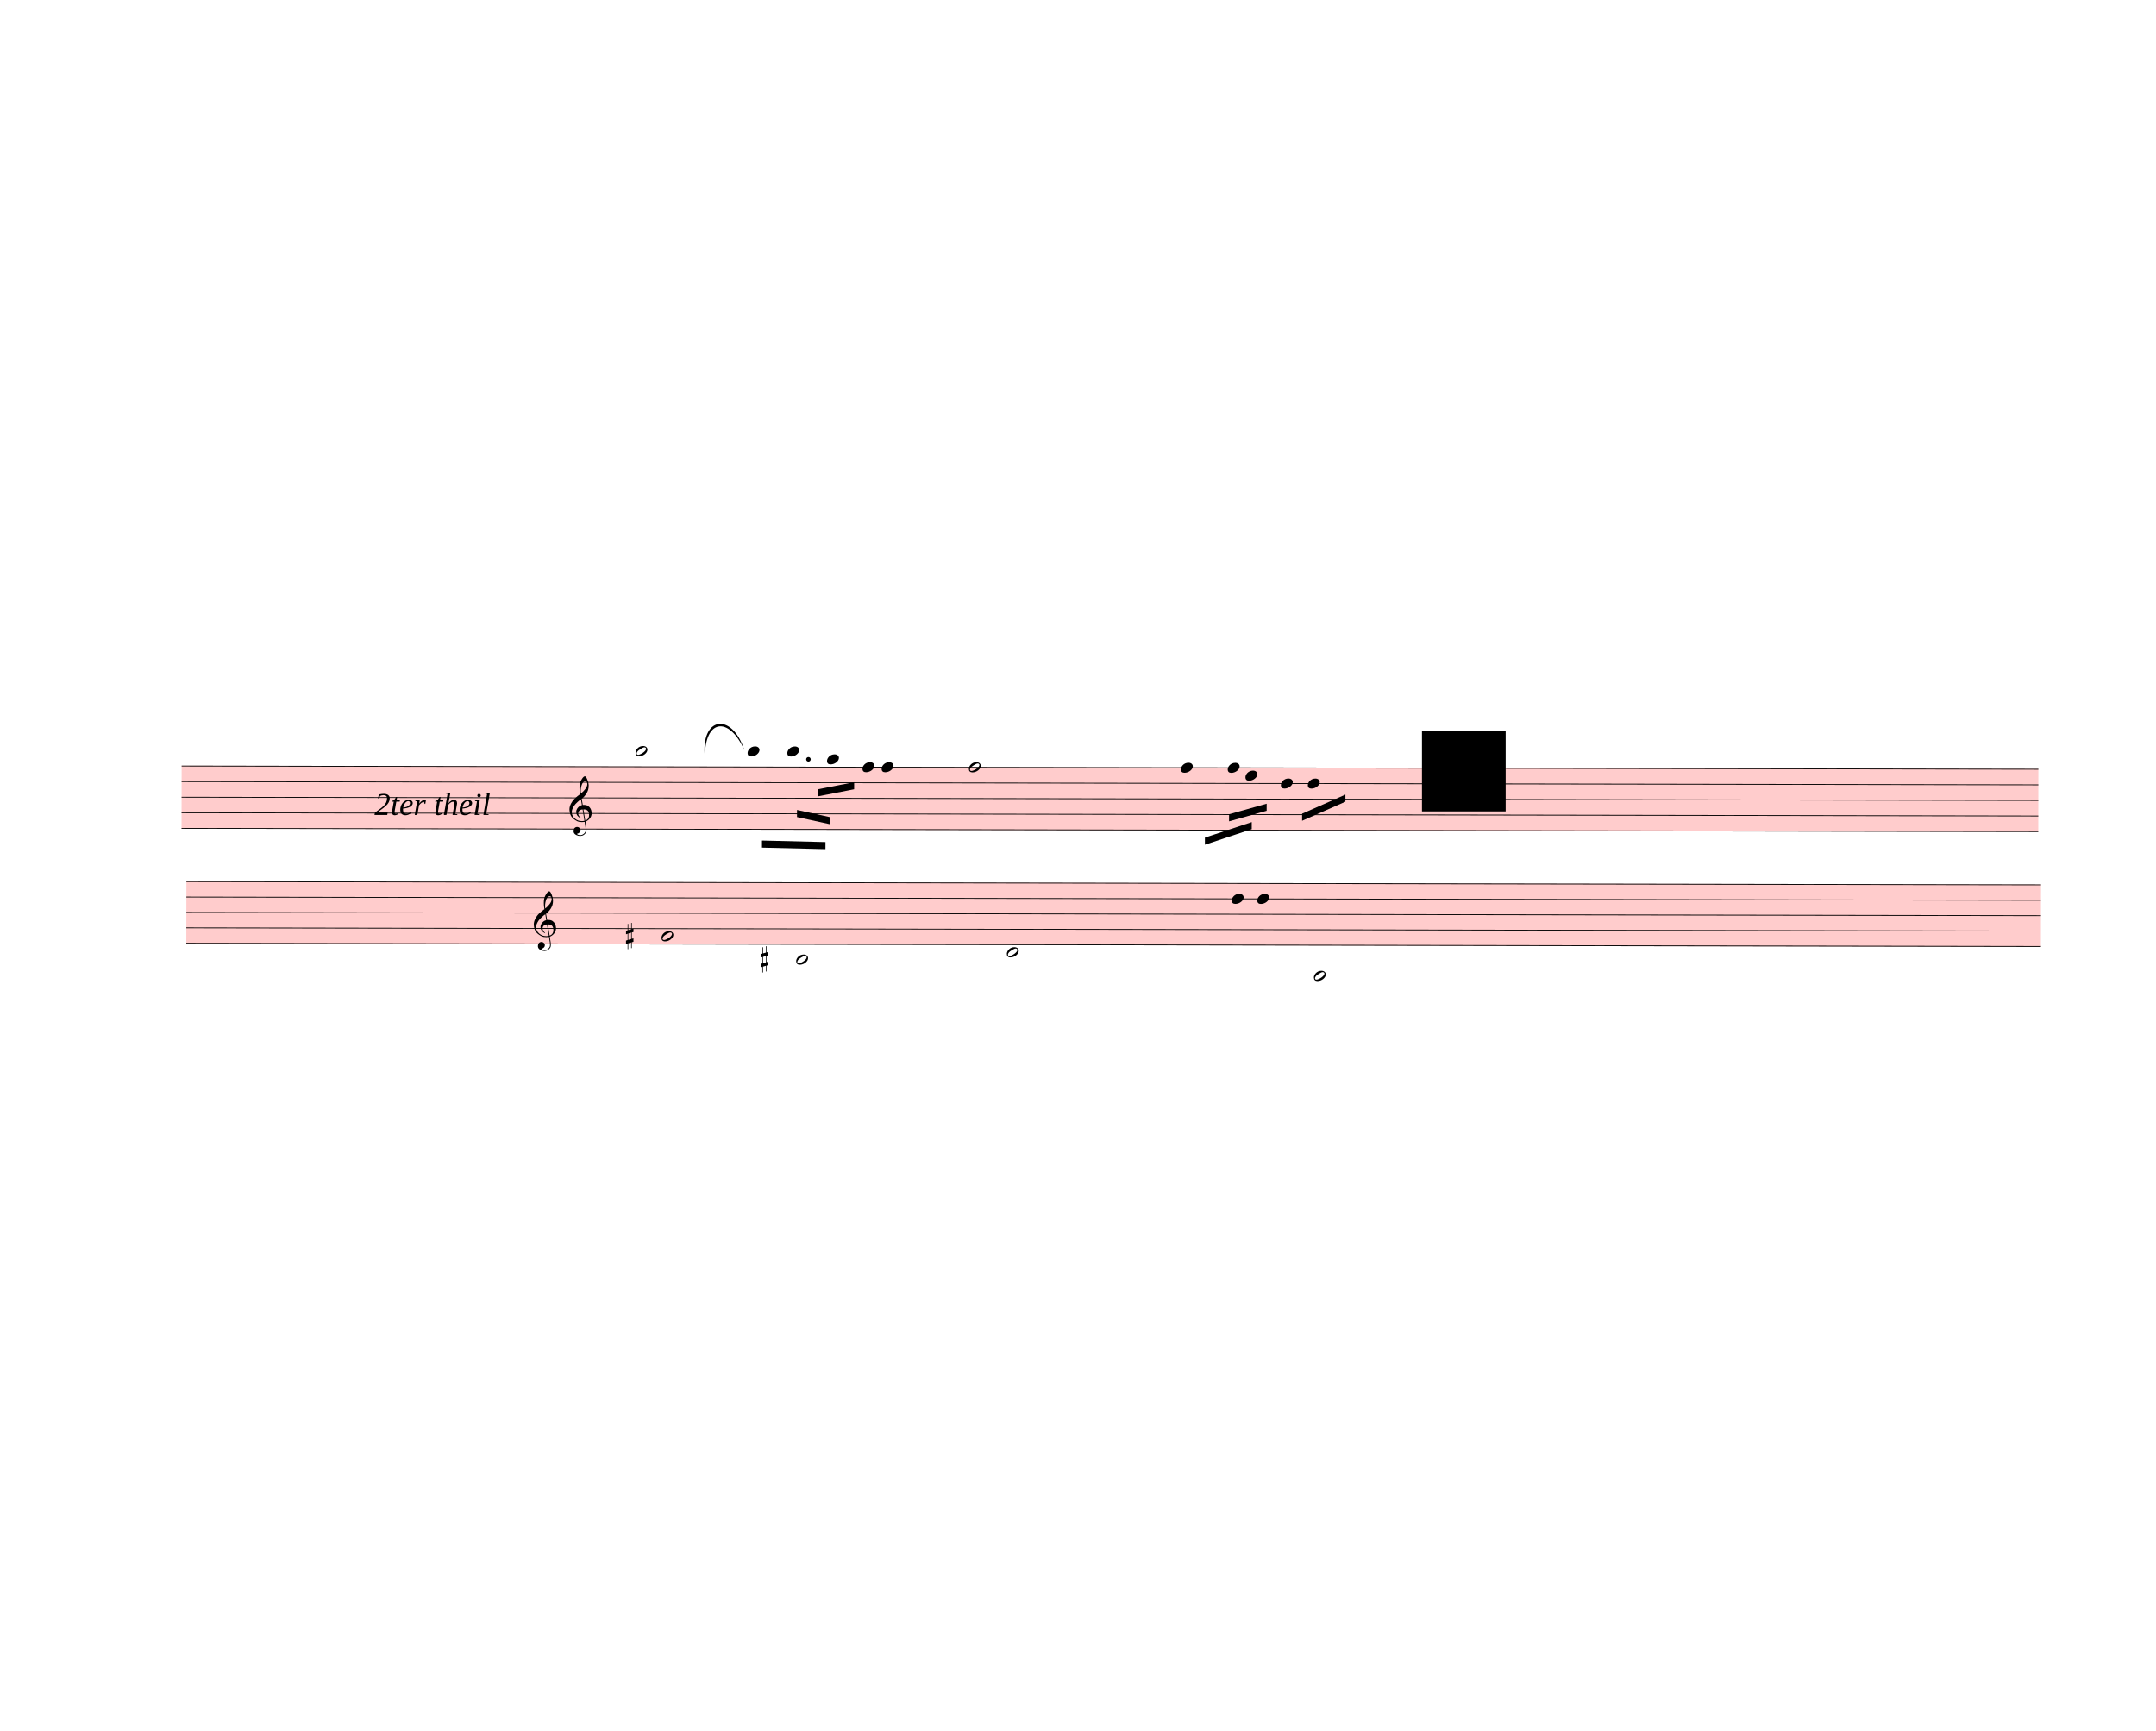
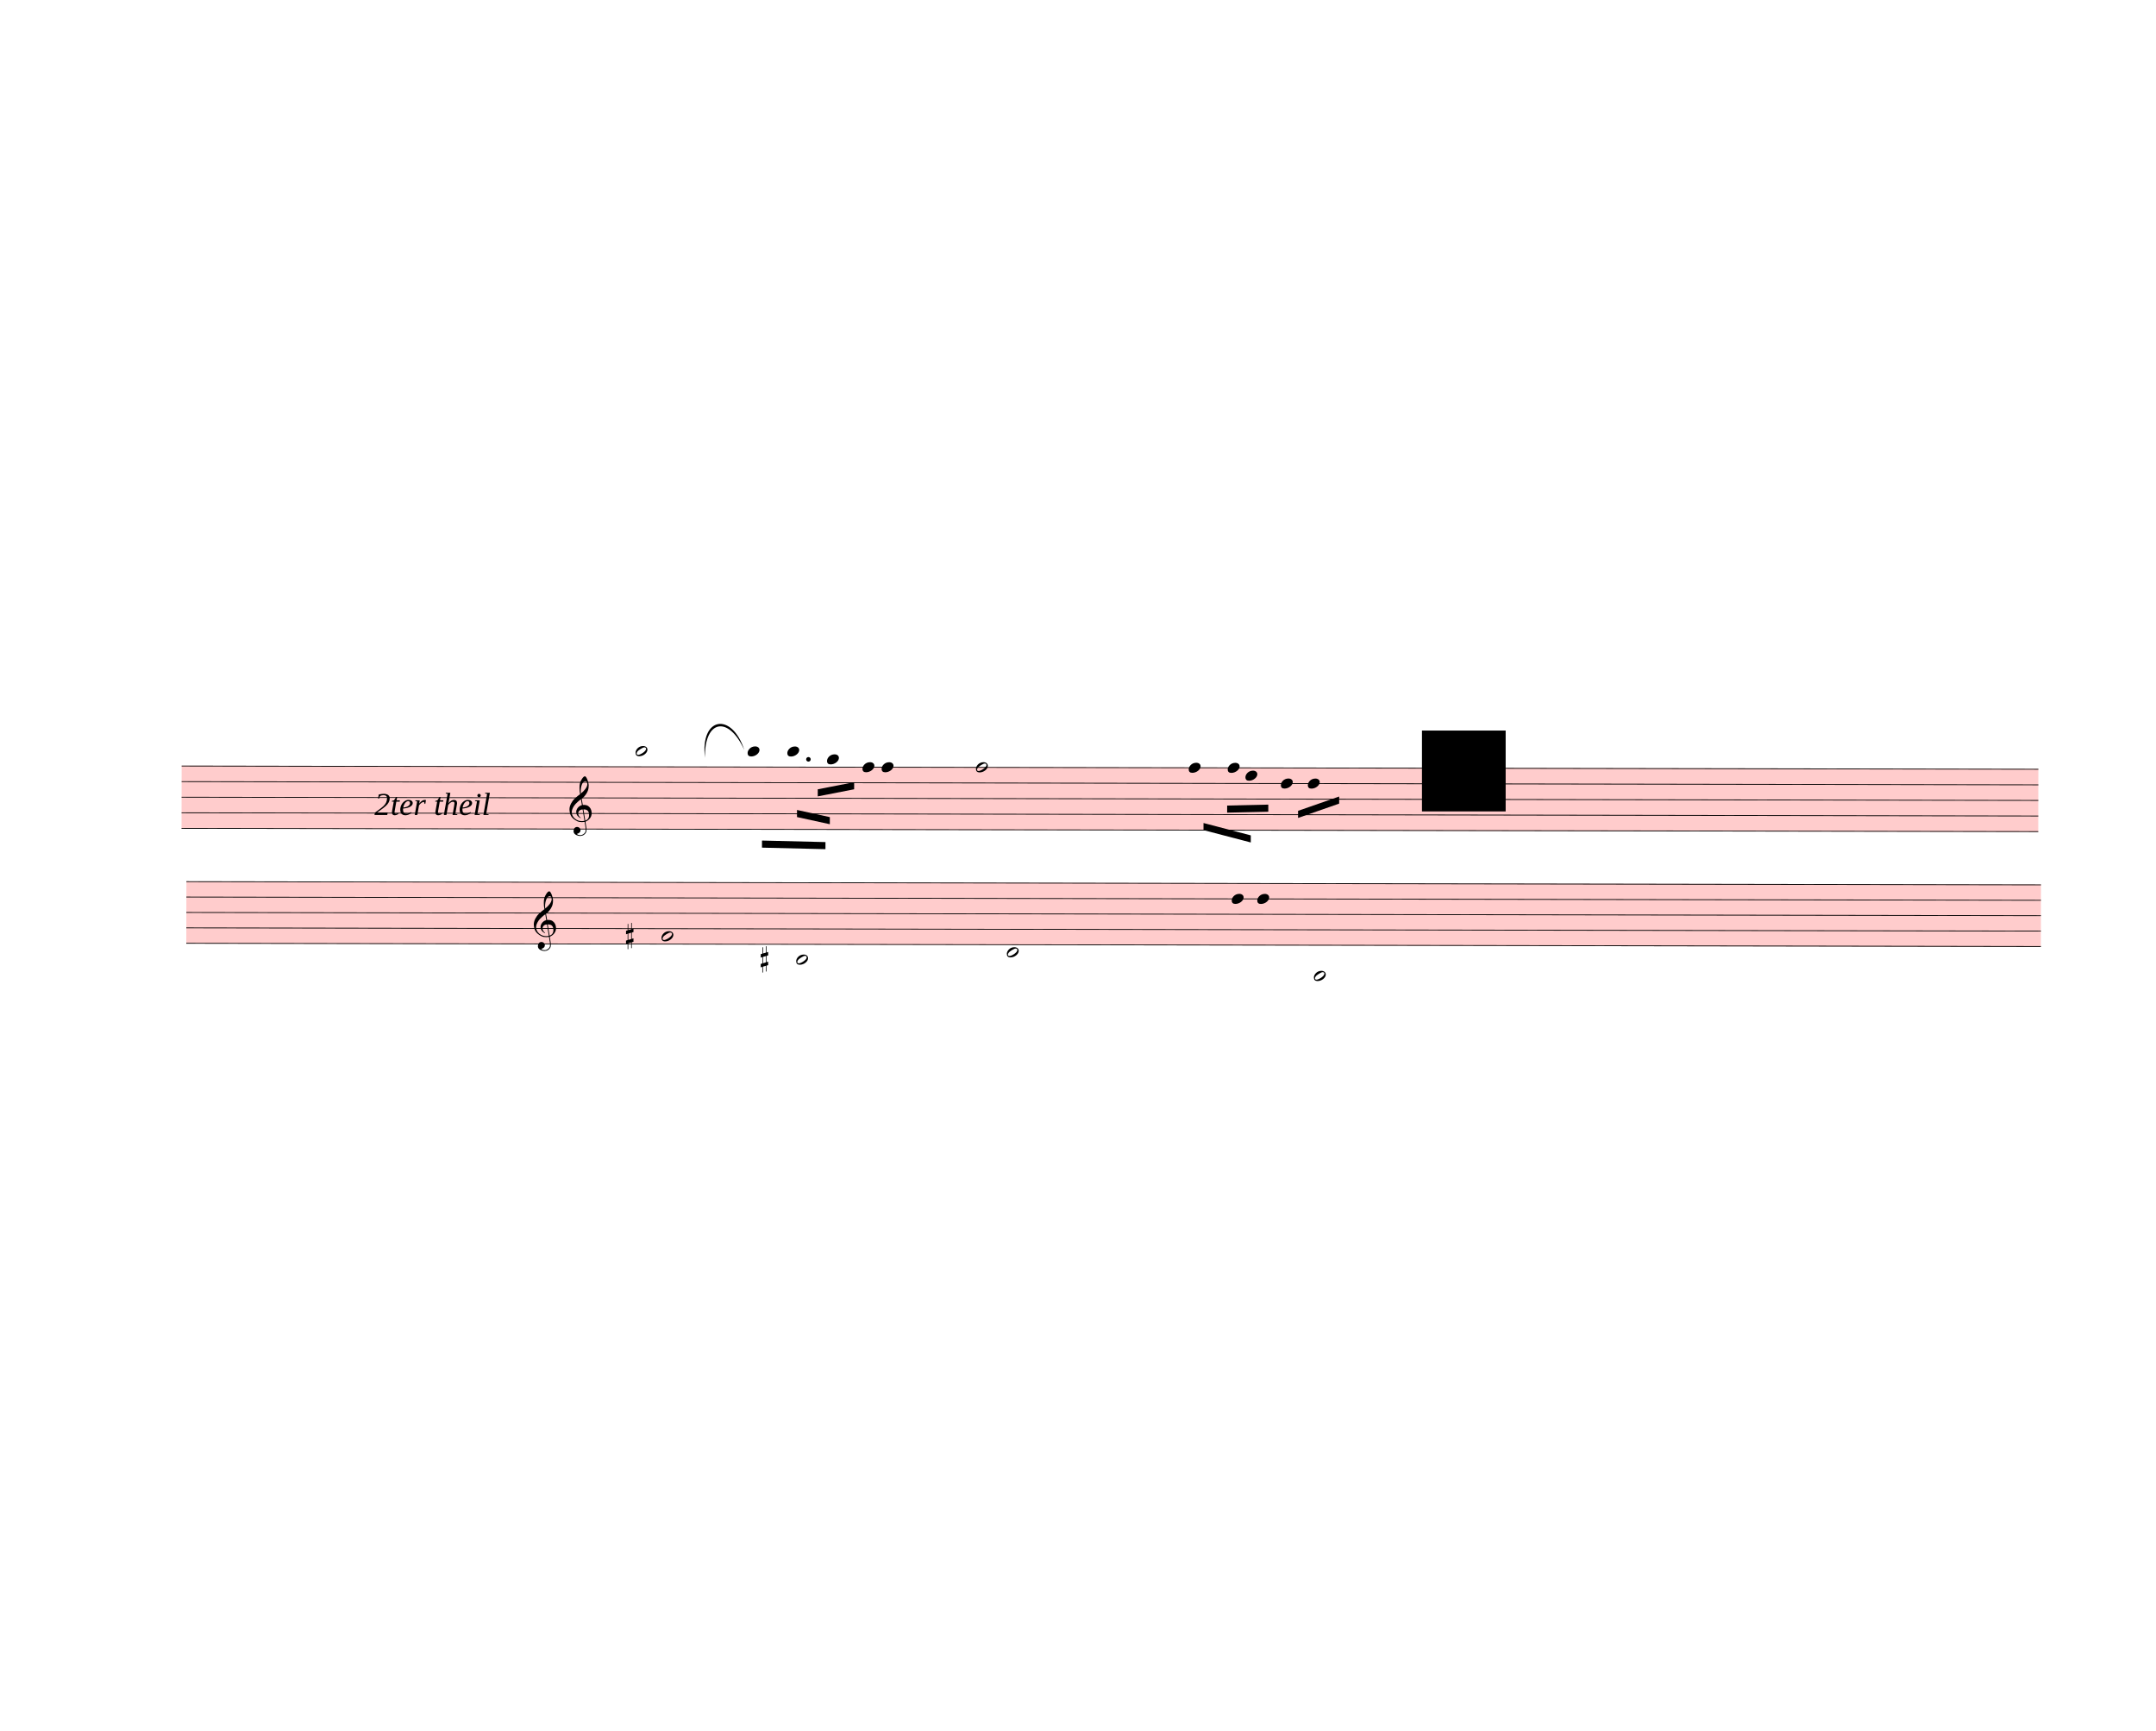
<svg xmlns="http://www.w3.org/2000/svg" width="760px" height="610px" viewBox="0 0 27360 21960" version="1.1" overflow="visible">
  <defs>
    <style type="text/css">
    /* .staff * {
      fill: #000;
      stroke: #000;
    }

    .deletionBack {
      fill: #00000033;
    } */
  </style>
    <symbol id="sym_notehead_half" viewBox="0 0 1000 1000" overflow="inherit">
      <path transform="scale(1,-1)" d="M278 64c0 22 -17 39 -43 39c-12 0 -26 -3 -41 -10c-85 -43 -165 -94 -165 -156c5 -25 15 -32 49 -32c67 11 200 95 200 159zM0 -36c0 68 73 174 200 174c66 0 114 -39 114 -97c0 -84 -106 -173 -218 -173c-64 0 -96 32 -96 96z" />
    </symbol>
    <symbol id="sym_notehead_quarter" viewBox="0 0 1000 1000" overflow="inherit">
      <path transform="scale(1,-1)" d="M0 -39c0 68 73 172 200 172c66 0 114 -37 114 -95c0 -84 -106 -171 -218 -171c-64 0 -96 30 -96 94z" />
    </symbol>
    <symbol id="sym_clef_G" viewBox="0 0 1000 1000" overflow="inherit">
      <path transform="scale(1,-1)" d="M343 -190c-18 -3 -37 -5 -59 -5c-46 0 -79 6 -101 16c-68 33 -117 72 -146 119c-20 34 -33 80 -37 137c0 5 -1 10 -1 15c0 42 12 86 35 132c23 44 51 82 86 115s75 65 119 98c-2 12 -7 36 -11 72c-3 33 -3 57 -3 69c0 91 12 134 53 200c26 42 50 63 69 63 c16 0 34 -23 54 -71s30 -90 32 -124v-11c0 -85 -16 -126 -52 -187c-10 -16 -49 -70 -76 -92c-10 -7 -20 -15 -29 -23l24 -140c6 1 14 1 22 1c45 0 79 -9 103 -27c46 -33 71 -81 76 -143c1 -5 1 -12 1 -17c0 -96 -68 -163 -141 -193c6 -44 14 -86 20 -126c4 -24 4 -45 4 -62 c0 -23 -3 -41 -10 -54c-27 -50 -69 -77 -123 -80c-4 0 -9 -1 -13 -1c-29 0 -56 8 -84 21c-39 19 -60 46 -62 82v8c0 23 6 43 16 59c14 22 35 32 61 34h5c38 0 72 -32 75 -67v-7c0 -40 -26 -67 -81 -83c13 -19 39 -28 79 -28c48 0 90 34 109 67c7 12 10 31 10 57 c0 16 -1 33 -4 52c-6 41 -14 83 -20 124zM358 730c-74 0 -105 -137 -105 -223c0 -19 2 -37 4 -55c39 30 72 64 99 100c31 41 46 77 46 108v7c-3 41 -16 63 -42 63h-2zM315 92l42 -253c57 19 86 61 86 125c0 5 0 12 -1 18c-5 74 -44 110 -117 110h-10zM297 91 c-56 -2 -100 -36 -100 -93v-6c2 -36 34 -77 59 -89c-2 -2 -6 -4 -8 -8c-54 26 -91 69 -96 134v8c0 53 35 98 69 124c18 13 37 23 60 28l-22 132c-16 -10 -41 -29 -72 -57c-39 -34 -66 -65 -84 -92c-35 -54 -52 -102 -52 -142v-10c4 -53 27 -99 72 -137s96 -56 157 -56 c19 0 40 2 59 7c-15 86 -28 172 -42 257z" />
    </symbol>
    <symbol id="sym_accid_s" viewBox="0 0 1000 1000" overflow="inherit">
      <path transform="scale(1,-1)" d="M136 186v169h17v-164l44 14v-91l-44 -14v-165l44 12v-91l-44 -13v-155h-17v150l-76 -22v-155h-17v149l-43 -13v90l43 14v167l-43 -14v92l43 13v169h17v-163zM60 73v-167l76 22v168z" />
    </symbol>
  </defs>
  <g class="rastrums">
    <g class="rastrum" data-id="rc7405022-a434-4755-8070-416cc73046af" style="transform: rotate(0.1deg); transform-origin: 2322px 9711px;">
      <g class="rastrum bounding-box" data-id="bbox-rc7405022-a434-4755-8070-416cc73046af">
        <rect x="2322" y="9711" width="23562" height="801" fill="#ff000033" />
      </g>
      <path d="M2322 9716 L25884 9716" stroke-width="10" stroke="black" />
      <path d="M2322 9913.75 L25884 9913.75" stroke-width="10" stroke="black" />
      <path d="M2322 10111.5 L25884 10111.5" stroke-width="10" stroke="black" />
      <path d="M2322 10309.25 L25884 10309.25" stroke-width="10" stroke="black" />
      <path d="M2322 10507 L25884 10507" stroke-width="10" stroke="black" />
    </g>
    <g class="rastrum" data-id="rdcebf096-3ee3-431b-9cbf-f556dfba5ea0" style="transform: rotate(0.1deg); transform-origin: 2385px 11178px;">
      <g class="rastrum bounding-box" data-id="bbox-rdcebf096-3ee3-431b-9cbf-f556dfba5ea0">
        <rect x="2385" y="11178" width="23535" height="792" fill="#ff000033" />
      </g>
      <path d="M2385 11183 L25920 11183" stroke-width="10" stroke="black" />
      <path d="M2385 11378.5 L25920 11378.5" stroke-width="10" stroke="black" />
      <path d="M2385 11574 L25920 11574" stroke-width="10" stroke="black" />
      <path d="M2385 11769.5 L25920 11769.5" stroke-width="10" stroke="black" />
      <path d="M2385 11965 L25920 11965" stroke-width="10" stroke="black" />
    </g>
  </g>
  <g class="draft" data-label="4" data-id="d0f986fc4-260a-4c4e-9ceb-fd89c50ef5e7">
    <g class="system" data-id="s453942c5-3303-4285-865d-be796ec0ad11">
      <g class="staff" data-n="1" data-rastrum="rc7405022-a434-4755-8070-416cc73046af" style="transform: rotate(0.1deg); transform-origin: 2322px 9711px;">
        <g class="note" data-id="dc6d35d4d-43d3-4f07-b183-52b7f57a2277" data-stem.dir="down">
          <g class="notehead">
            <use href="#sym_notehead_half" height="480px" width="480px" x="8082" y="9518.25" />
          </g>
          <g class="ledgerLines above">
            <path d="M8043 9518.25 L8271 9518.25" stroke-width="18" />
          </g>
          <g class="stem">
            <path d="M8082 9518.25 L8082 10210.375" stroke-width="14" />
          </g>
        </g>
        <g class="note" data-id="d63f3663e-8ac2-4090-a3c6-b12416ff4ca5" data-stem.dir="down">
          <g class="notehead">
            <use href="#sym_notehead_quarter" height="480px" width="480px" x="9504" y="9518.25" />
          </g>
          <g class="ledgerLines above">
            <path d="M9465 9518.25 L9693 9518.25" stroke-width="18" />
          </g>
          <g class="stem">
            <path d="M9504 9518.25 L9504 10210.375" stroke-width="14" />
          </g>
        </g>
        <g class="note" data-id="d54b13c6c-b70b-47b2-8df1-278cbb7eaa20" data-stem.dir="down">
          <g class="notehead">
            <use href="#sym_notehead_quarter" height="480px" width="480px" x="10008" y="9518.25" />
          </g>
          <g class="ledgerLines above">
            <path d="M9969 9518.25 L10197 9518.25" stroke-width="18" />
          </g>
          <g class="stem">
            <path d="M10008 9518.25 L10008 10210.375" stroke-width="14" />
          </g>
        </g>
        <g class="note" data-id="dd18f7c87-9429-4c26-9369-2388cfc62e37" data-stem.dir="down">
          <g class="notehead">
            <use href="#sym_notehead_quarter" height="480px" width="480px" x="10512" y="9617.125" />
          </g>
          <g class="ledgerLines above" />
          <g class="stem">
            <path d="M10512 9617.125 L10512 10704.75" stroke-width="14" />
          </g>
        </g>
        <g class="note" data-id="d1ce39a64-9971-43bd-9ade-305e5ce8dec6" data-stem.dir="down">
          <g class="notehead">
            <use href="#sym_notehead_quarter" height="480px" width="480px" x="10962" y="9716" />
          </g>
          <g class="stem">
            <path d="M10962 9716 L10962 10309.25" stroke-width="14" />
          </g>
        </g>
        <g class="note" data-id="dbff52def-91e6-4b3c-b7d2-987ee0131624" data-stem.dir="down">
          <g class="notehead">
            <use href="#sym_notehead_quarter" height="480px" width="480px" x="11205" y="9716" />
          </g>
          <g class="stem">
            <path d="M11205 9716 L11205 10803.625" stroke-width="14" />
          </g>
        </g>
        <g class="note" data-id="de928bdaf-2988-40da-aada-57e2d260880d" data-stem.dir="down">
          <g class="notehead">
-             <use href="#sym_notehead_half" height="480px" width="480px" x="12312" y="9716" />
-           </g>
-           <g class="stem">
-             <path d="M12312 9716 L12312 10704.75" stroke-width="14" />
+             <use href="#sym_notehead_half" height="480px" width="480px" x="12402" y="9716" />
+           </g>
+           <g class="stem">
+             <path d="M12402 9716 L12402 10704.75" stroke-width="14" />
          </g>
        </g>
        <g class="note" data-id="d61784ee8-05a3-400c-8182-272690c4fdc1" data-stem.dir="down">
          <g class="notehead">
-             <use href="#sym_notehead_quarter" height="480px" width="480px" x="15003" y="9716" />
-           </g>
-           <g class="stem">
-             <path d="M15003 9716 L15003 10309.25" stroke-width="14" />
+             <use href="#sym_notehead_quarter" height="480px" width="480px" x="15102" y="9716" />
+           </g>
+           <g class="stem">
+             <path d="M15102 9716 L15102 10309.25" stroke-width="14" />
          </g>
        </g>
        <g class="note" data-id="d1c80f00f-0a2e-4591-bc03-079b2e5dc276" data-stem.dir="down">
          <g class="notehead">
            <use href="#sym_notehead_quarter" height="480px" width="480px" x="15597" y="9716" />
          </g>
          <g class="stem">
-             <path d="M15597 9716 L15597 10111.5" stroke-width="14" />
+             <path d="M15597 9716 L15597 10012.625" stroke-width="14" />
          </g>
        </g>
        <g class="note" data-id="ddfcfdc14-a9db-440b-b82b-fcb8be2fbefd" data-stem.dir="down">
          <g class="notehead">
            <use href="#sym_notehead_quarter" height="480px" width="480px" x="15822" y="9814.875" />
          </g>
          <g class="stem">
-             <path d="M15822 9814.875 L15822 10507" stroke-width="14" />
+             <path d="M15822 9814.875 L15822 10408.125" stroke-width="14" />
          </g>
        </g>
        <g class="note" data-id="dd59c90fb-5a56-4be7-97a9-183af06a8f19" data-stem.dir="down">
          <g class="notehead">
            <use href="#sym_notehead_quarter" height="480px" width="480px" x="16272" y="9913.75" />
          </g>
          <g class="stem">
            <path d="M16272 9913.75 L16272 10309.25" stroke-width="14" />
          </g>
        </g>
        <g class="note" data-id="d6c35c27e-dc58-41d9-a9bf-223b498e5ca9" data-stem.dir="down">
          <g class="notehead">
            <use href="#sym_notehead_quarter" height="480px" width="480px" x="16614" y="9913.75" />
          </g>
          <g class="stem">
            <path d="M16614 9913.75 L16614 10309.25" stroke-width="14" />
          </g>
        </g>
        <g class="clef" data-id="d3223661e-e6cb-4dca-b926-f47a986b0df8">
          <use href="#sym_clef_G" height="561px" width="561px" x="7245" y="10309.25" />
        </g>
        <g class="dot augmentation" data-id="d63fa6909-b641-4cab-a0fb-f057cf74942d" data-class="dot augmentation">
          <ellipse cx="10276" cy="9617.125" rx="29" ry="29" fill-opacity="1" stroke-opacity="1" />
        </g>
      </g>
      <g class="staff" data-n="2" data-rastrum="rdcebf096-3ee3-431b-9cbf-f556dfba5ea0" style="transform: rotate(0.1deg); transform-origin: 2385px 11178px;">
        <g class="note" data-id="db59d10c8-346e-4f7c-b168-78ad35520790" data-stem.dir="down">
          <g class="notehead">
            <use href="#sym_notehead_half" height="480px" width="480px" x="8415" y="11867.25" />
          </g>
          <g class="stem">
            <path d="M8415 11867.25 L8415 12747" stroke-width="14" />
          </g>
        </g>
        <g class="note" data-id="d1147cee4-0657-4f44-ac69-3a3e9e28a088" data-stem.dir="down">
          <g class="notehead">
            <use href="#sym_notehead_half" height="480px" width="480px" x="10125" y="12160.5" />
          </g>
          <g class="ledgerLines below">
            <path d="M10086 12160.5 L10314 12160.5" stroke-width="18" />
          </g>
          <g class="stem">
            <path d="M10125 12160.5 L10125 12844.75" stroke-width="14" />
          </g>
        </g>
        <g class="note" data-id="dae1ba9dc-354f-4fe1-83c6-077137482600" data-stem.dir="down">
          <g class="notehead">
            <use href="#sym_notehead_half" height="480px" width="480px" x="12798" y="12062.75" />
          </g>
          <g class="ledgerLines below" />
          <g class="stem">
            <path d="M12798 12062.75 L12798 12747" stroke-width="14" />
          </g>
        </g>
        <g class="note" data-id="da86414b5-2742-4d28-9880-4bec758dd8fd" data-stem.dir="down">
          <g class="notehead">
            <use href="#sym_notehead_quarter" height="480px" width="480px" x="15651" y="11378.5" />
          </g>
          <g class="stem">
-             <path d="M15651 11378.5 L15651 12551.5" stroke-width="14" />
+             <path d="M15651 11378.5 L15651 12453.75" stroke-width="14" />
          </g>
        </g>
        <g class="note" data-id="dbfd72c73-3cb7-449a-a55d-fc3c6602c2de" data-stem.dir="down">
          <g class="notehead">
            <use href="#sym_notehead_quarter" height="480px" width="480px" x="15975" y="11378.5" />
          </g>
          <g class="stem">
-             <path d="M15975 11378.5 L15975 12356" stroke-width="14" />
+             <path d="M15975 11378.5 L15975 12258.25" stroke-width="14" />
          </g>
        </g>
        <g class="note" data-id="d8a7c55d9-ef32-4b18-956e-5d5d19376fd6" data-stem.dir="down">
          <g class="notehead">
            <use href="#sym_notehead_half" height="480px" width="480px" x="16695" y="12356" />
          </g>
          <g class="ledgerLines below">
            <path d="M16656 12356 L16884 12356" stroke-width="18" />
            <path d="M16656 12160.5 L16884 12160.5" stroke-width="18" />
          </g>
          <g class="stem">
            <path d="M16695 12356 L16695 12844.75" stroke-width="14" />
          </g>
        </g>
        <g class="accid" data-id="d921460a0-140e-451c-a054-b423af81ebb3">
          <use href="#sym_accid_s" height="480px" width="480px" x="7965" y="11867.25" />
        </g>
        <g class="accid" data-id="db2292727-6111-421c-9307-aff45ba5f539">
          <use href="#sym_accid_s" height="480px" width="480px" x="9675" y="12160.5" />
        </g>
        <g class="clef" data-id="dc01fc477-0cec-4184-88ec-c16a237d8e8d">
          <use href="#sym_clef_G" height="561px" width="561px" x="6795" y="11769.5" />
        </g>
      </g>
      <g class="barLine" data-id="d76c8f4e6-aeb1-4931-968a-13319d98d924">
        <path d="M9027.9 9670.5 L9099.9 11563.2" stroke-width="27" />
      </g>
      <g class="barLine" data-id="d581e1554-b528-4b6b-8814-714ddcd8455b">
-         <path d="M11816.1 9726.3 L12020.4 12563.1" stroke-width="27" />
+         <path d="M11807.1 9661.5 L11997 12594.6" stroke-width="27" />
      </g>
      <g class="barLine" data-id="d2f7c11cc-ce21-4f24-8735-4ec75a9f0659">
-         <path d="M14411.7 9637.2 L14656.5 12321" stroke-width="27" />
+         <path d="M14404.5 9594 L14626.8 12474.9" stroke-width="27" />
      </g>
      <g class="barLine" data-id="d9be69de1-8267-4629-a18b-423f748d8cdf">
-         <path d="M17280 9684 L17158.5 11050.2" stroke-width="27" />
+         <path d="M17220.6 9672.3 L17155.8 11053.8" stroke-width="27" />
      </g>
      <g class="beam" data-id="bcfb6de87-0bf2-4f89-a132-102c4b64c613" style="transform: rotate(0.1deg); transform-origin: 2322px 9711px;">
        <polygon points="9688.5,10648.8 10494,10666.8 10494,10756.8 9688.5,10738.8" stroke-opacity="1" fill-opacity="1" />
      </g>
      <g class="beam" data-id="b2e70f667-2f65-41d5-b5df-a81f7e7193e0" style="transform: rotate(0.1deg); transform-origin: 2322px 9711px;">
        <polygon points="10132.2,10260 10548.9,10350 10548.9,10440 10132.2,10350" stroke-opacity="1" fill-opacity="1" />
      </g>
      <g class="beam" data-id="b1b7e30fd-cc44-426d-b0f0-3008deb9473a" style="transform: rotate(0.1deg); transform-origin: 2322px 9711px;">
        <polygon points="10395,9997.2 10856.7,9906.3 10856.7,9996.3 10395,10087.2" stroke-opacity="1" fill-opacity="1" />
      </g>
      <g class="beam" data-id="b1a304e92-b975-4719-8d11-68752d4b0d64" style="transform: rotate(0.1deg); transform-origin: 2322px 9711px;">
-         <polygon points="15309,10602 15903,10404 15903,10494 15309,10692" stroke-opacity="1" fill-opacity="1" />
+         <polygon points="15291,10416.6 15891.3,10572.3 15891.3,10662.3 15291,10506.6" stroke-opacity="1" fill-opacity="1" />
      </g>
      <g class="beam" data-id="ba1516342-951e-47ae-8809-e3f0aff1ca02" style="transform: rotate(0.1deg); transform-origin: 2322px 9711px;">
-         <polygon points="15615,10305 16092,10170 16092,10260 15615,10395" stroke-opacity="1" fill-opacity="1" />
+         <polygon points="15590.7,10194.3 16112.7,10181.7 16112.7,10271.7 15590.7,10284.3" stroke-opacity="1" fill-opacity="1" />
      </g>
      <g class="beam" data-id="b2f77e366-b501-4624-bb47-1c43760e3bd4" style="transform: rotate(0.1deg); transform-origin: 2322px 9711px;">
-         <polygon points="16542,10296 17091,10053 17091,10143 16542,10386" stroke-opacity="1" fill-opacity="1" />
+         <polygon points="16490.7,10260 17011.8,10077.3 17011.8,10167.3 16490.7,10350" stroke-opacity="1" fill-opacity="1" />
      </g>
      <g class="dir" data-id="df5533448-647e-45e1-8cf3-7754a9dc6994" data-class="dir" id="df5533448-647e-45e1-8cf3-7754a9dc6994" style="font-style: italic;">
        <text x="4752" y="10341" text-anchor="start" font-size="0px" textLength="2430px">
          <tspan font-size="405px">2ter theil</tspan>
        </text>
      </g>
      <g class="curve" data-id="d04017054-7b7f-44ea-a9cc-7108f4991ae4" data-class="curve">
        <path d="M8946.00,9614.70 C8883.90,9097.20 9285.30,9027.00 9445.50,9516.60 C9247.60,9077.48 8938.46,9128.70 8946.00,9614.70" stroke-width="9" stroke-linecap="round" stroke-linejoin="round" />
      </g>
    </g>
    <g class="deletions">
      <g data-id="x9ffbd0fc-6ca8-4c37-bbc7-c1e8ccb77561" data-class="del" class="del">
        <path data-id="x9ffbd0fc-6ca8-4c37-bbc7-c1e8ccb77561" d="M18045.0,9270.0 L19107.0,9270.0 L19107.0,10296.0 L18045.0,10296.0 Z" class="deletionBack" />
        <path d="M18045.0,9270.0 L19107.0,10296.0" stroke-width="9" class="deletionLine" />
        <path d="M19107.0,9270.0 L18045.0,10296.0" stroke-width="9" class="deletionLine" />
      </g>
    </g>
  </g>
</svg>
